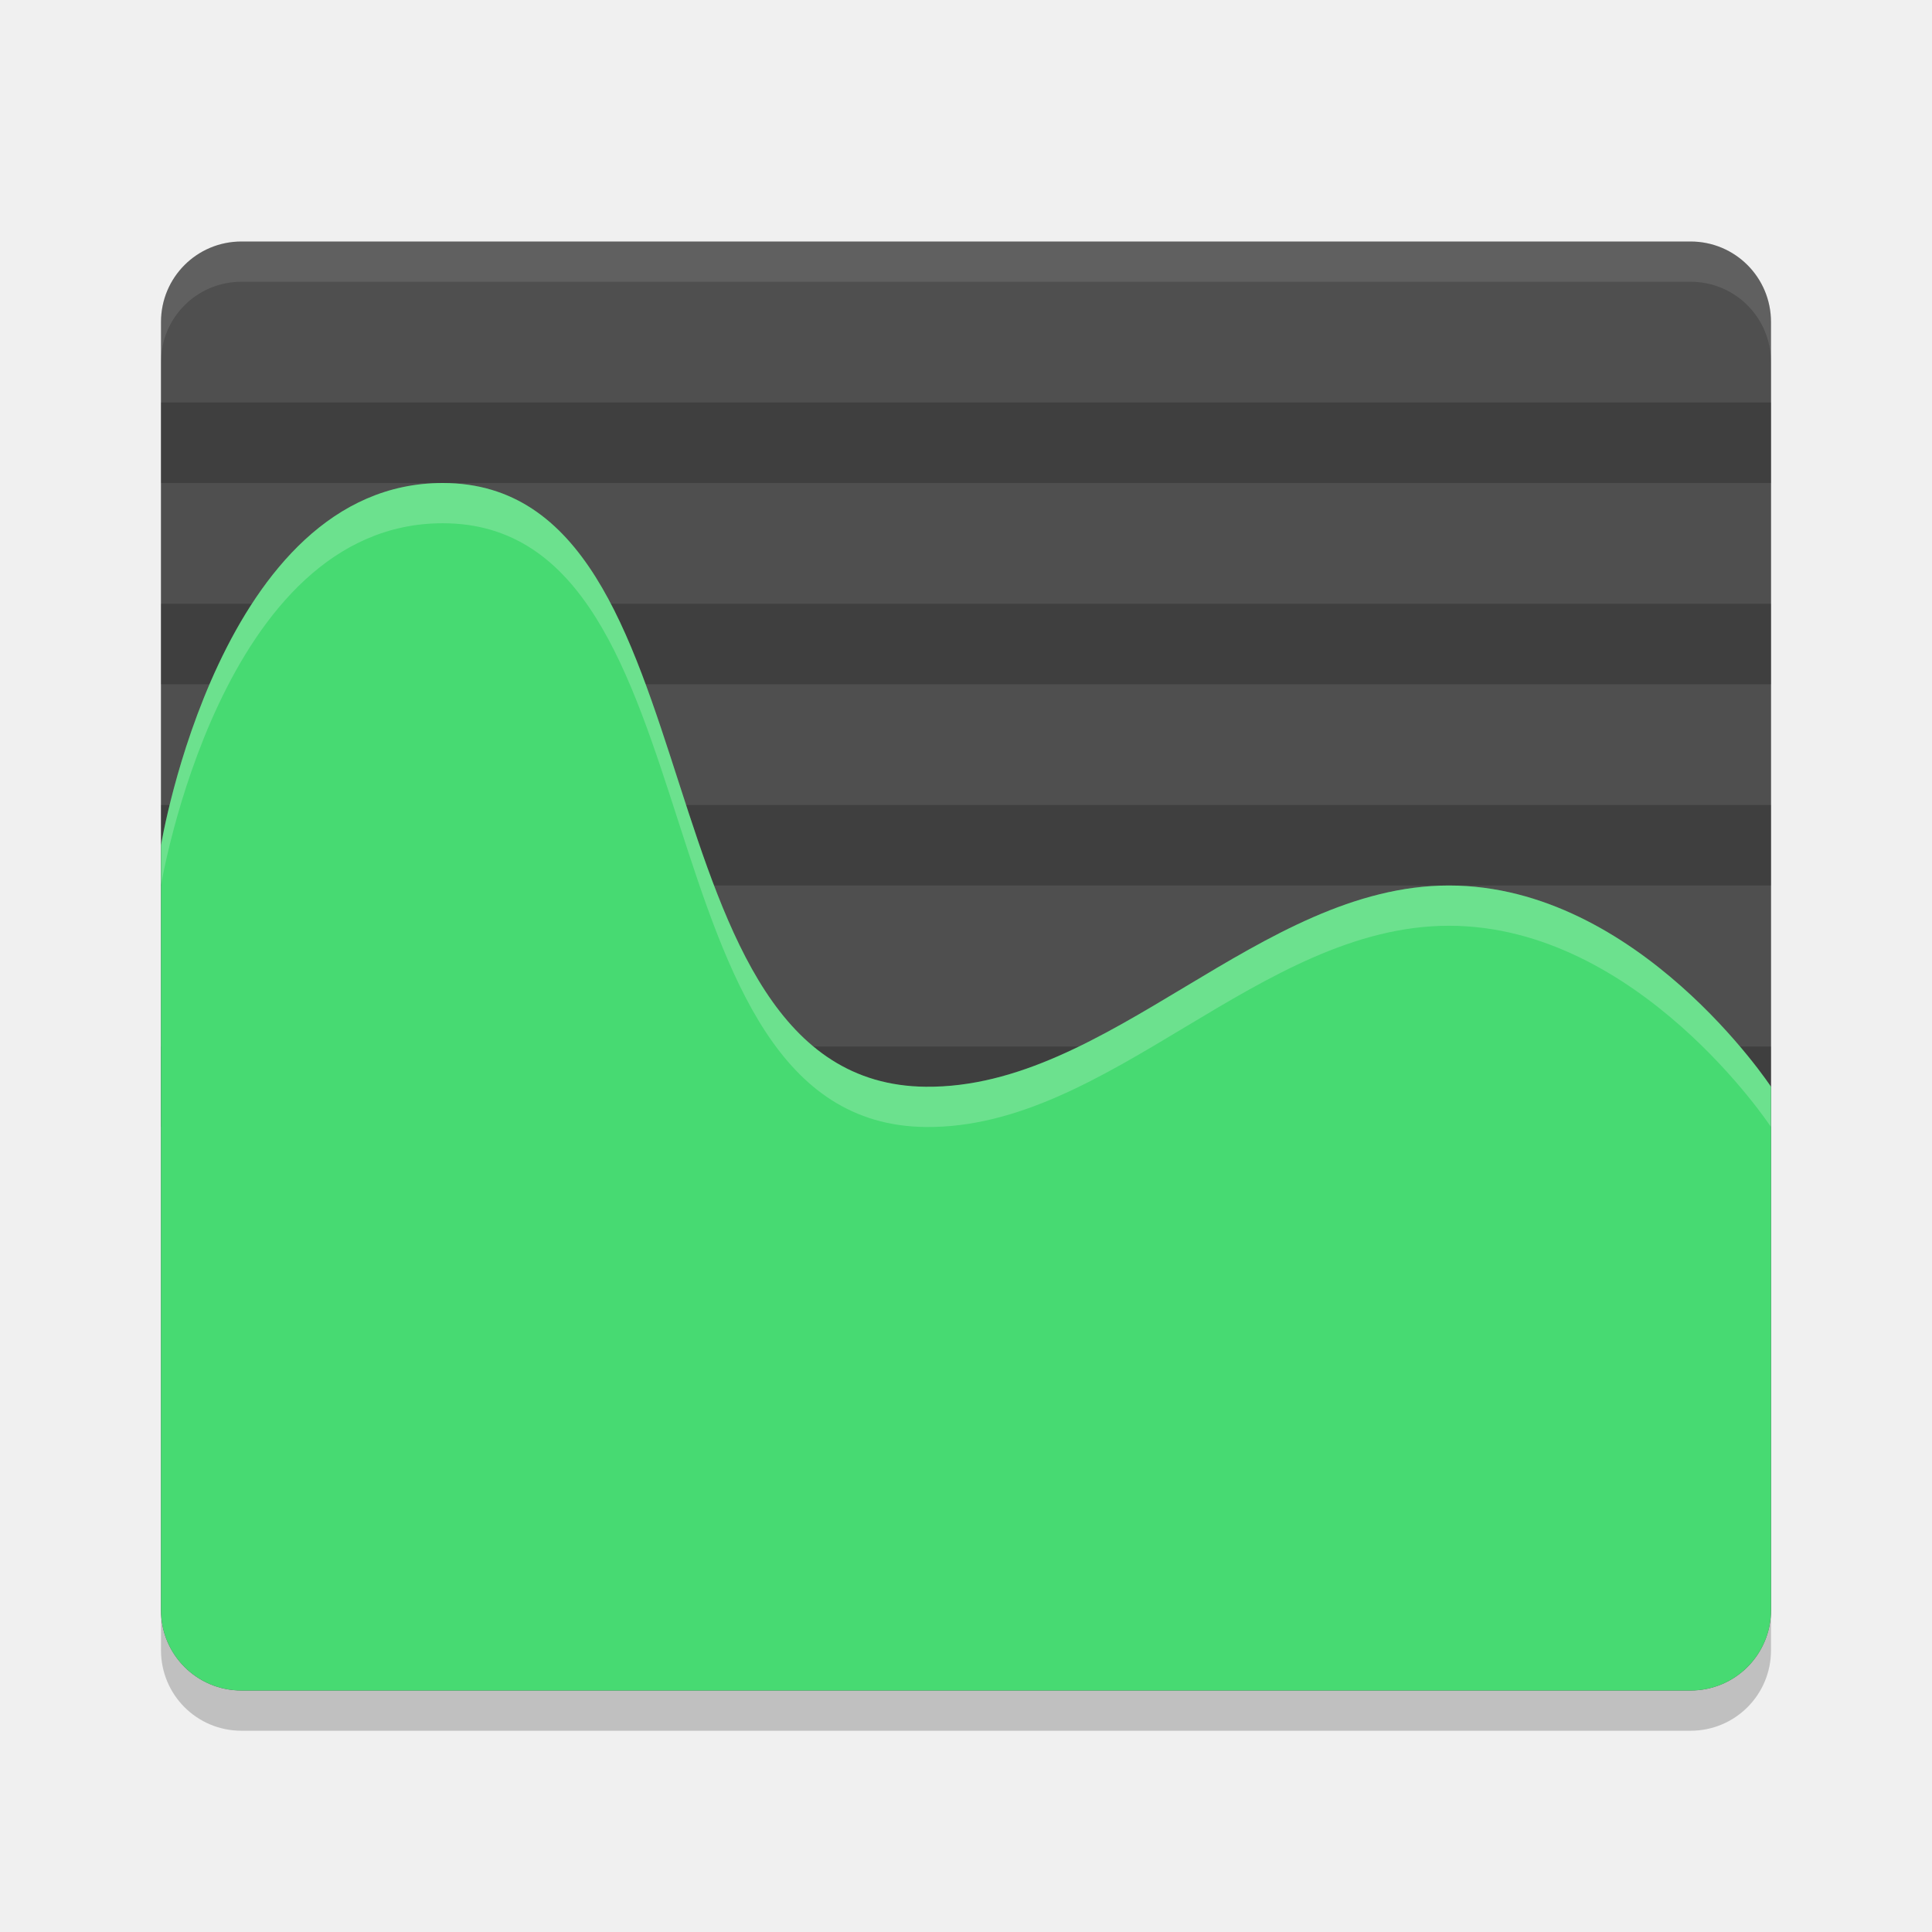
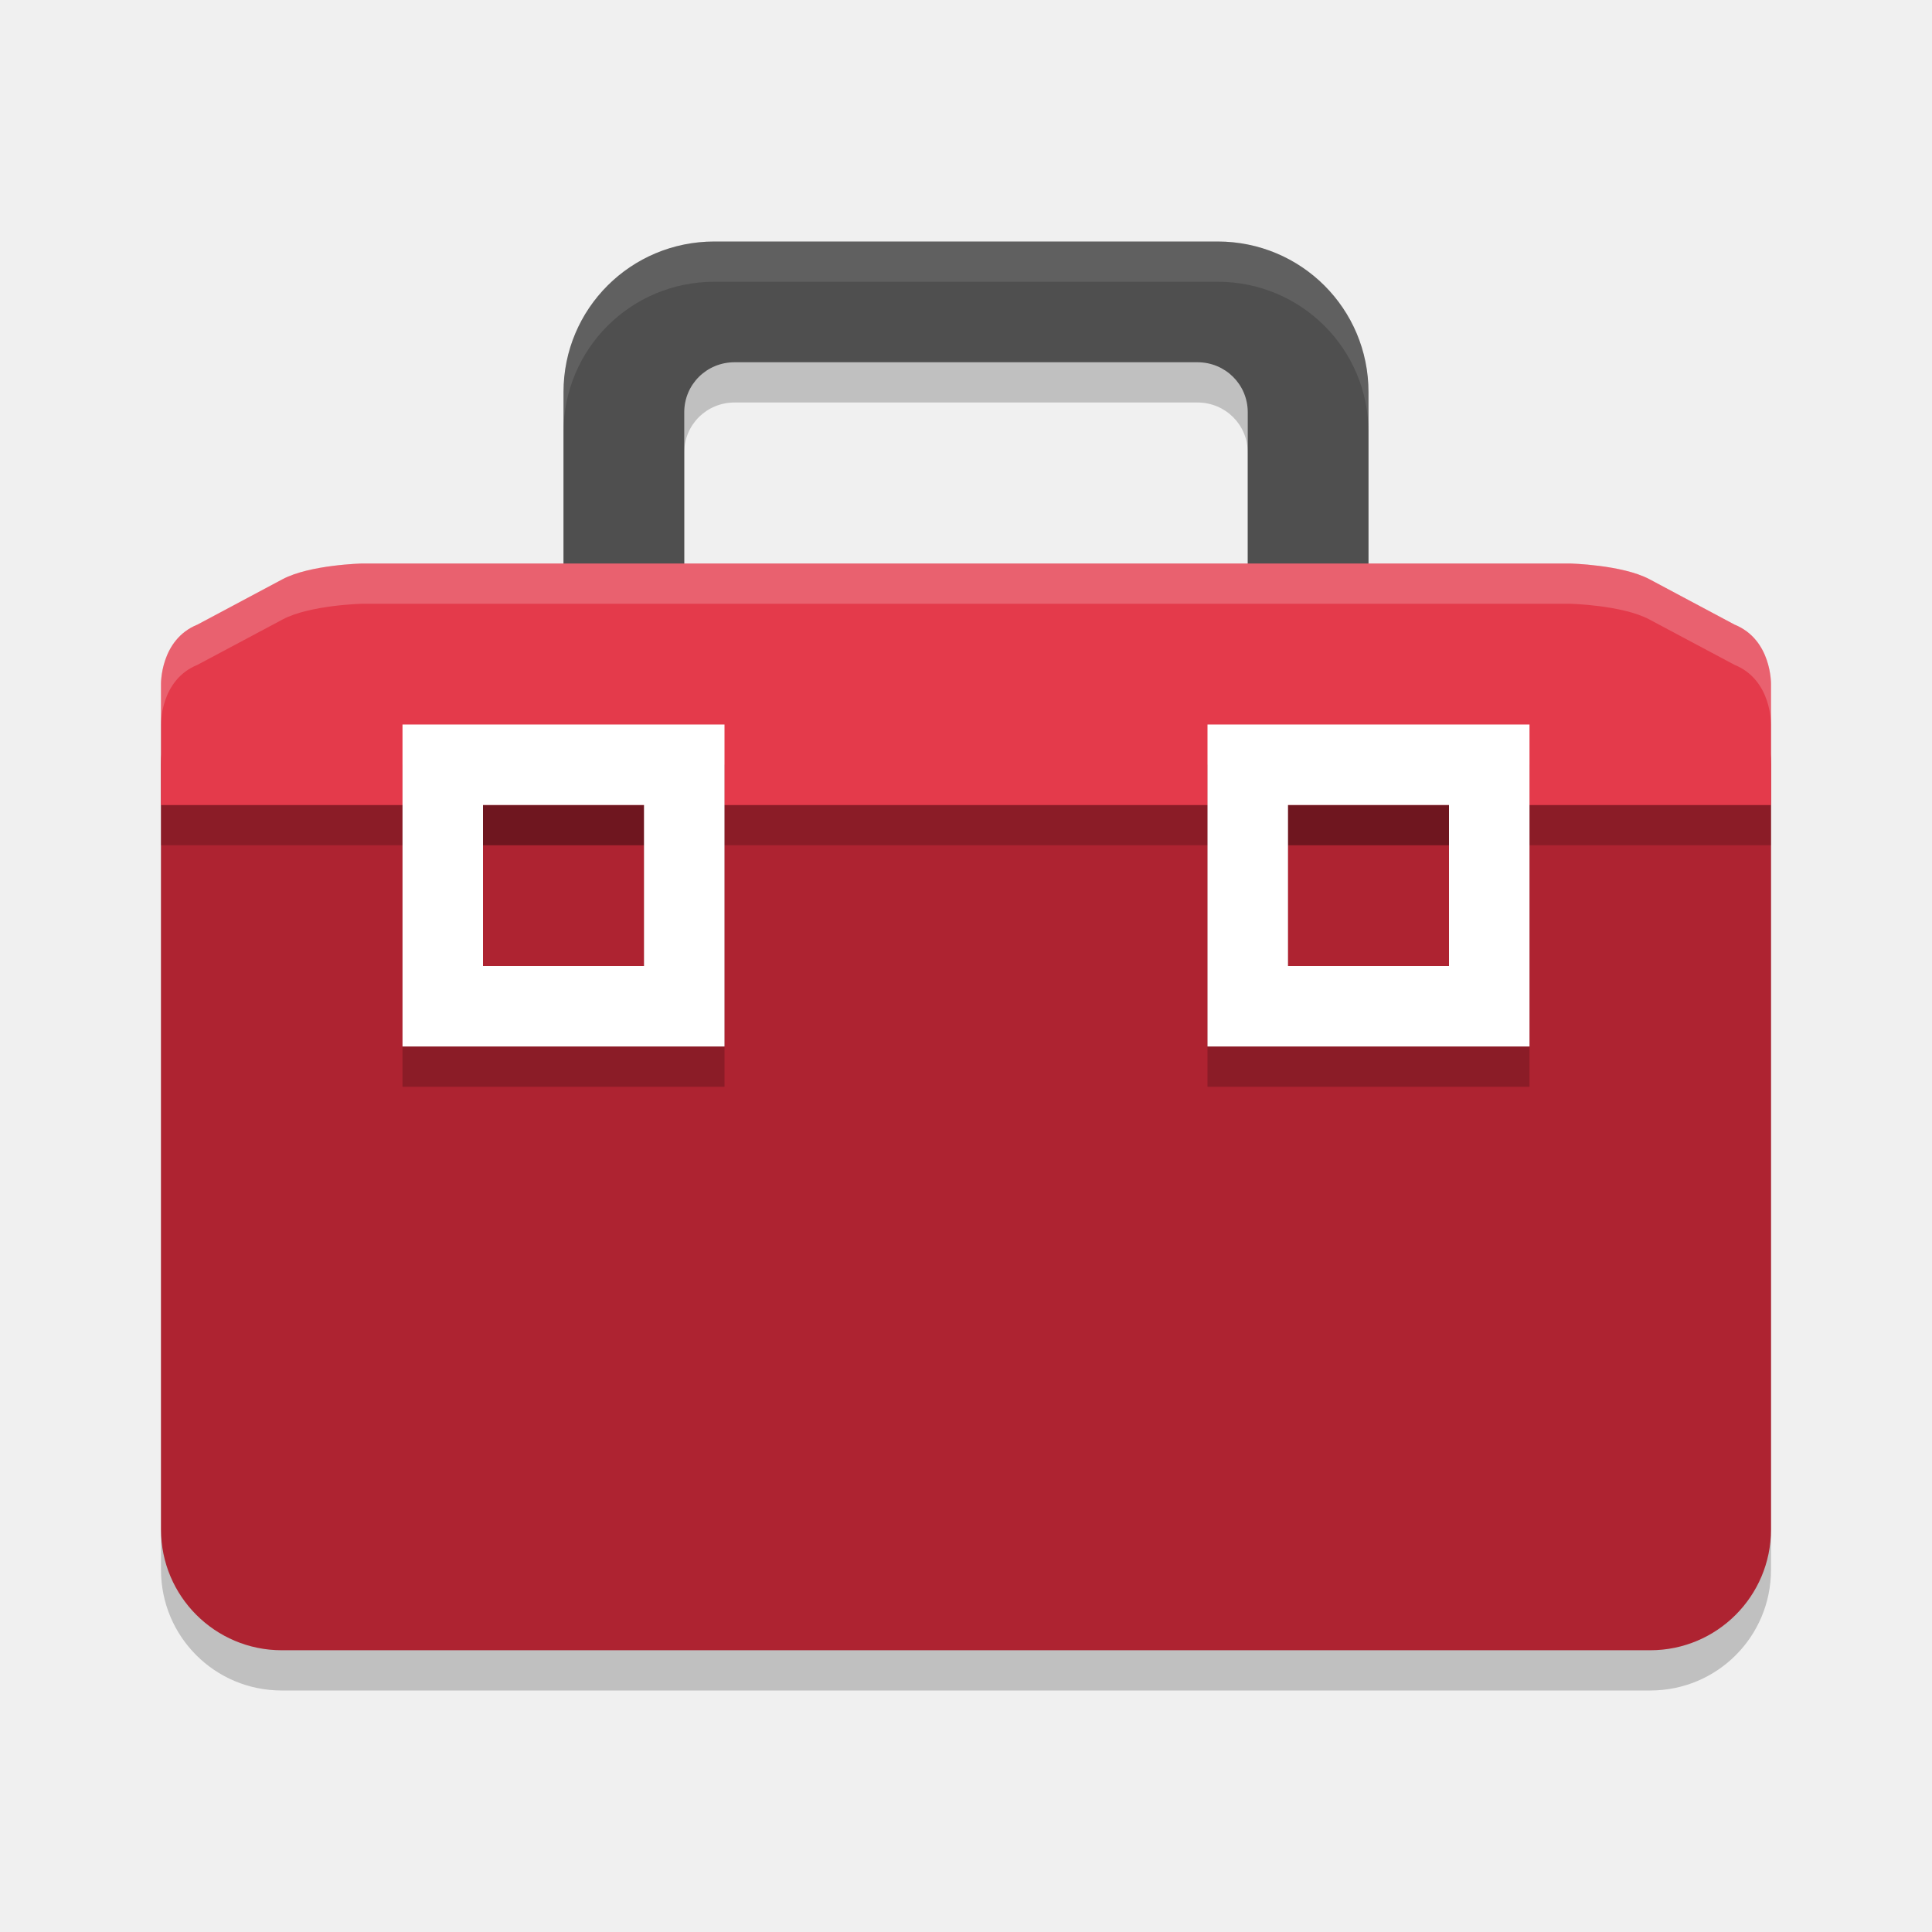
<svg xmlns="http://www.w3.org/2000/svg" width="48" height="48" version="1">
-   <path style="opacity:0.2" d="M 6,7 C 4.892,7 4,7.892 4,9 l 0,24 0,8 c 0,1.108 0.892,2 2,2 l 36,0 c 1.108,0 2,-0.892 2,-2 L 44,33 44,9 C 44,7.892 43.108,7 42,7 L 6,7 Z" />
-   <path style="fill:#4f4f4f" d="M 6 6 C 4.892 6 4 6.892 4 8 L 4 32 L 4 40 C 4 41.108 4.892 42 6 42 L 42 42 C 43.108 42 44 41.108 44 40 L 44 32 L 44 8 C 44 6.892 43.108 6 42 6 L 6 6 z" />
-   <rect style="opacity:0.2;stroke:#000000;stroke-width:0;stroke-linejoin:round" width="40" height="2" x="4" y="10" />
-   <rect style="opacity:0.2;stroke:#000000;stroke-width:0;stroke-linejoin:round" width="40" height="2" x="4" y="20" />
-   <rect style="opacity:0.2;stroke:#000000;stroke-width:0;stroke-linejoin:round" width="40" height="2" x="4" y="15" />
-   <rect style="opacity:0.2;stroke:#000000;stroke-width:0;stroke-linejoin:round" width="40" height="2" x="4" y="26" />
-   <path style="fill:#47da72" d="m 11,12 c 7,0 4.666,14.928 12,15 4.561,0.045 8.294,-5 13,-5 4.706,0 8,5 8,5 v 5 8 c 0,1.108 -0.892,2 -2,2 H 6 C 4.892,42 4,41.108 4,40 V 21 c 0,0 1.48,-9 7,-9 z" />
-   <path style="fill:#ffffff;opacity:0.1" d="M 6 6 C 4.892 6 4 6.892 4 8 L 4 9 C 4 7.892 4.892 7 6 7 L 42 7 C 43.108 7 44 7.892 44 9 L 44 8 C 44 6.892 43.108 6 42 6 L 6 6 z" />
-   <path style="opacity:0.2;fill:#ffffff" d="m 11,12 c 7,0 4.666,14.928 12,15 4.561,0.045 8.294,-5 13,-5 4.706,0 8,5 8,5 v 1 c 0,0 -3.294,-5 -8,-5 -4.706,0 -8.439,5.045 -13,5 C 15.666,27.928 18,13 11,13 5.48,13 4,22 4,22 v -1 c 0,0 1.48,-9 7,-9 z" />
+   <path style="opacity:0.2" d="M 17.75,7 C 15.672,7 14,8.669 14,10.742 v 3.742 c 0,0.175 0.021,0.347 0.055,0.516 H 9 c 0,0 -1.304,0.03 -1.98,0.391 L 4.906,16.518 C 3.977,16.893 4,18 4,18 v 3 18 c 0,1.662 1.338,3 3,3 h 34 c 1.662,0 3,-1.338 3,-3 V 20 18 c 0,0 0.023,-1.107 -0.906,-1.482 L 40.98,15.391 C 40.304,15.03 39,15 39,15 H 33.945 C 33.979,14.832 34,14.66 34,14.484 V 10.742 C 34,8.669 32.328,7 30.25,7 Z m 0.5,3 h 11.5 C 30.443,10 31,10.551 31,11.242 V 15 H 24 17 V 11.242 C 17,10.551 17.557,10 18.25,10 Z" />
+   <path style="fill:#4f4f4f" d="m 17.75,6 c -2.078,0 -3.75,1.669 -3.75,3.742 V 16 c 0,1.633 1.544,0.487 3,1 V 10.242 C 17,9.551 17.557,9 18.25,9 h 11.5 C 30.443,9 31,9.551 31,10.242 V 17 c 1.456,-0.513 3,0.633 3,-1 V 9.742 C 34,7.669 32.328,6 30.25,6 Z" />
+   <rect style="fill:#ae2331" width="40" height="25" x="4" y="16" rx="3" ry="3" />
+   <rect style="opacity:0.2" width="40" height="1" x="4" y="20" />
+   <path style="fill:#e43a4b" d="M 9 14 C 9 14 7.696 14.03 7.02 14.391 L 4.906 15.518 C 3.977 15.893 4 17 4 17 L 4 20 L 7.75 20 L 24 20 L 40.25 20 L 44 20 L 44 17 C 44 17 44.023 15.893 43.094 15.518 L 40.98 14.391 C 40.304 14.03 39 14 39 14 L 24 14 L 9 14 z" />
+   <path style="opacity:0.2" d="m 10,19 v 8 h 8 v -8 z m 20,0 v 8 h 8 v -8 z m -18,2 h 4 v 4 h -4 z m 20,0 h 4 v 4 h -4 z" />
+   <path style="fill:#ffffff" d="m 10,18 v 8 h 8 v -8 z m 2,2 h 4 v 4 h -4 z" />
+   <path style="fill:#ffffff" d="m 30,18 v 8 h 8 v -8 z m 2,2 h 4 v 4 h -4 z" />
+   <path style="fill:#ffffff;opacity:0.2" d="M 9 14 C 9 14 7.696 14.03 7.02 14.391 L 4.906 15.518 C 3.977 15.893 4 17 4 17 L 4 18 C 4 18 3.977 16.893 4.906 16.518 L 7.02 15.391 C 7.696 15.03 9 15 9 15 L 24 15 L 39 15 C 39 15 40.304 15.03 40.98 15.391 L 43.094 16.518 C 44.023 16.893 44 18 44 18 L 44 17 C 44 17 44.023 15.893 43.094 15.518 L 40.98 14.391 C 40.304 14.03 39 14 39 14 L 24 14 L 9 14 z" />
+   <path style="fill:#ffffff;opacity:0.1" d="M 17.75 6 C 15.672 6 14 7.669 14 9.742 L 14 10.742 C 14 8.669 15.672 7 17.75 7 L 30.25 7 C 32.328 7 34 8.669 34 10.742 L 34 9.742 C 34 7.669 32.328 6 30.25 6 L 17.75 6 z" />
</svg>
